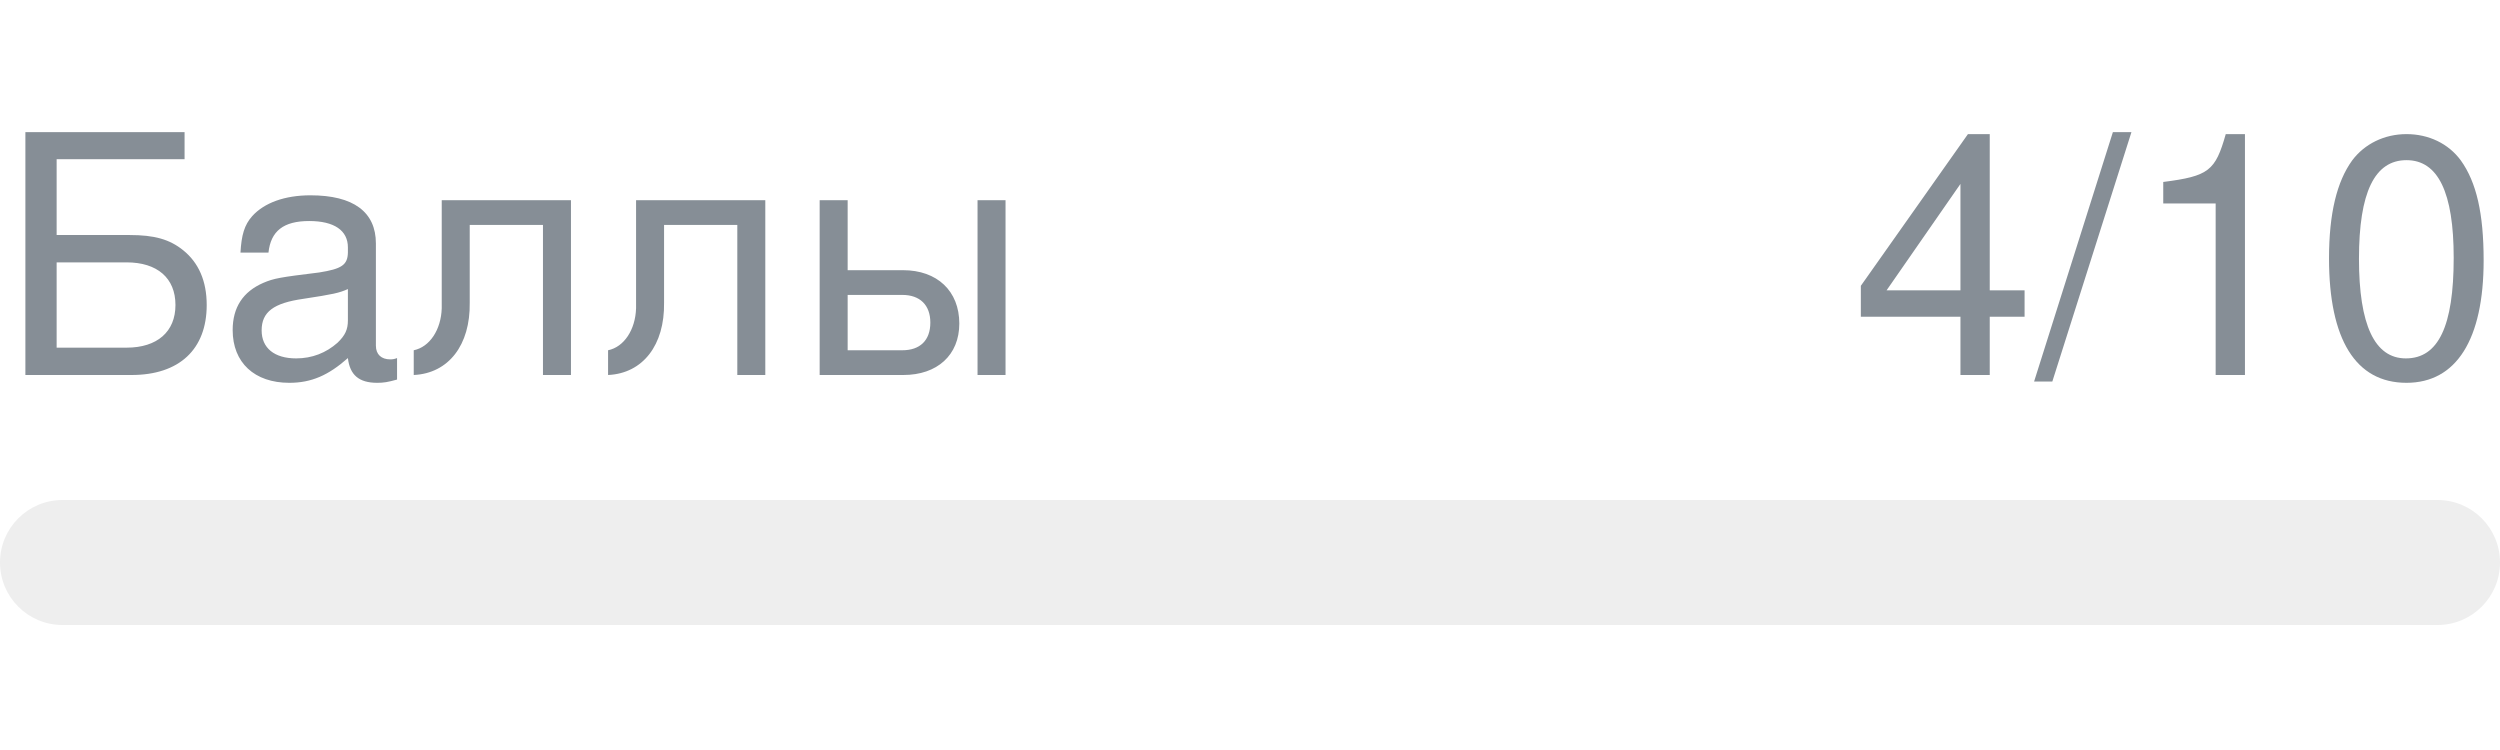
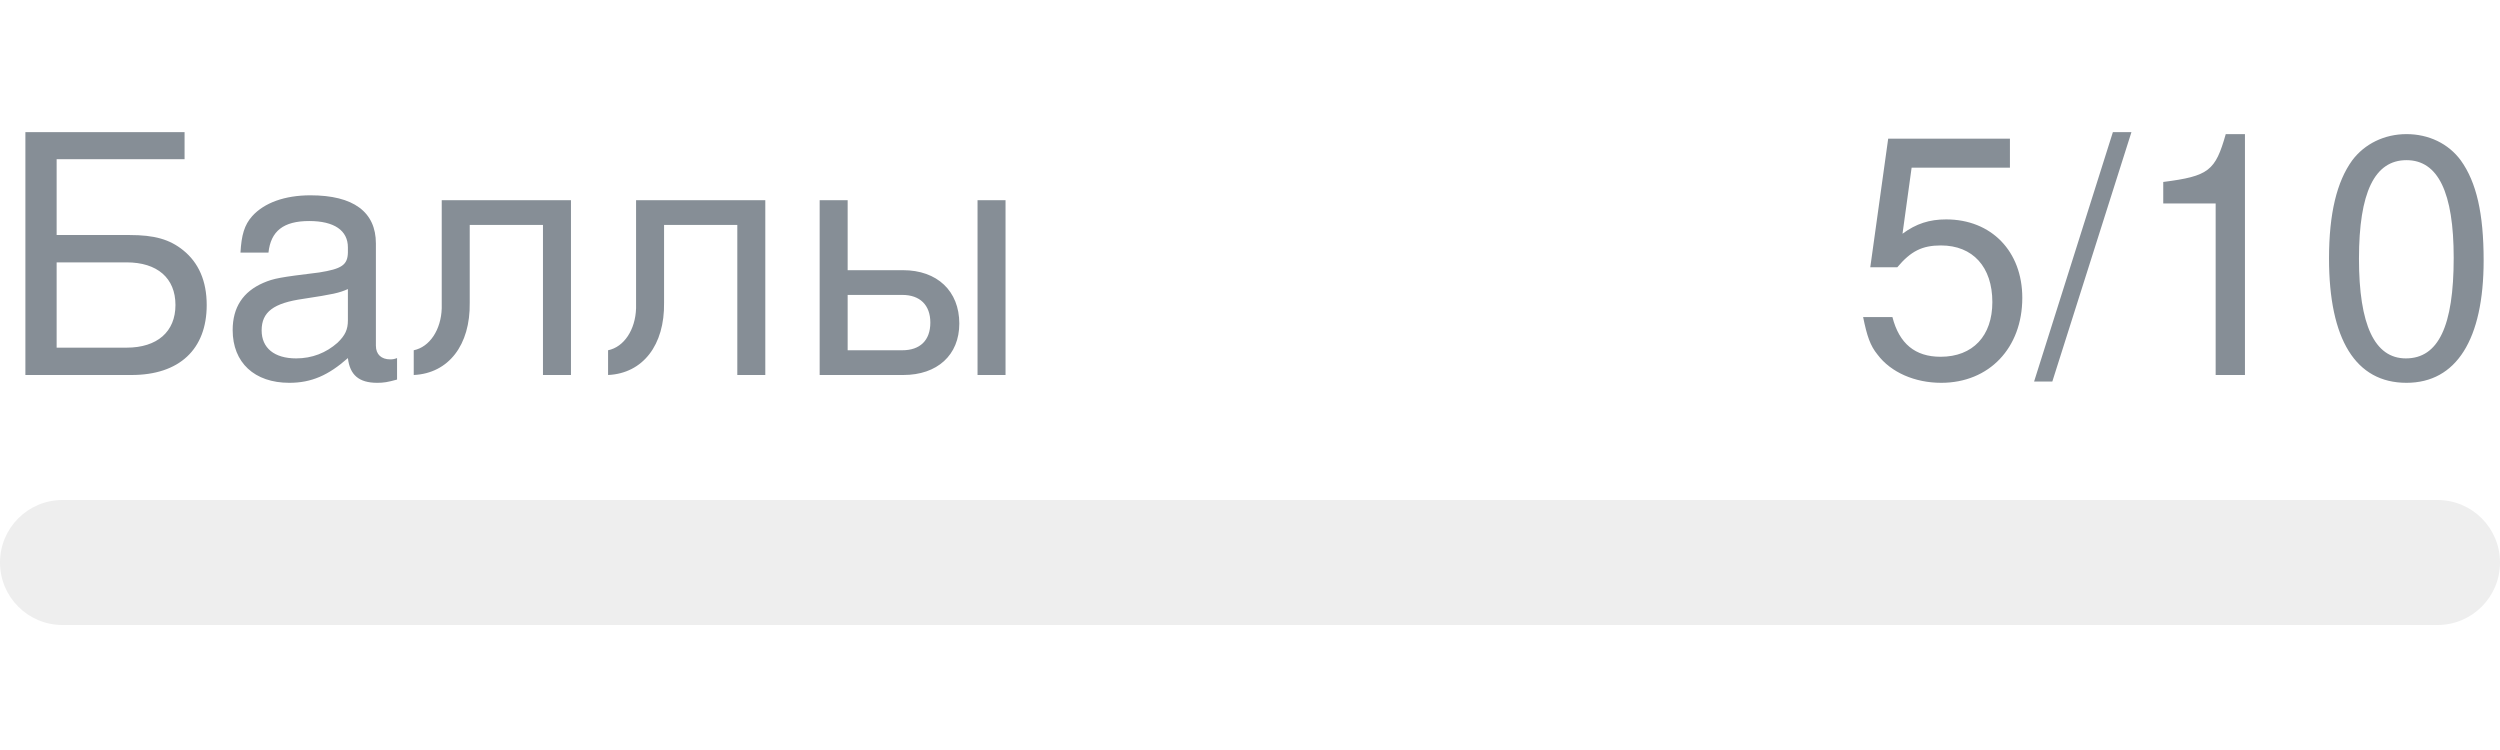
- <svg xmlns="http://www.w3.org/2000/svg" width="120px" height="36px" role="img" aria-label="Баллы: 4/10">
+ <svg xmlns="http://www.w3.org/2000/svg" width="120px" height="36px" role="img" aria-label="Баллы: 5/10">
  <svg y="6px" height="16px" font-size="16px" font-family="-apple-system, BlinkMacSystemFont, Segoe UI, Helvetica, Arial, sans-serif, Apple Color Emoji, Segoe UI Emoji" fill="#868E96">
    <text x="0" y="12">Баллы</text>
-     <text x="120" y="12" text-anchor="end">4/10</text>
+     <text x="120" y="12" text-anchor="end">5/10</text>
  </svg>
  <svg y="24" width="120px" height="6px">
    <rect rx="3" width="100%" height="100%" fill="#EEEEEE" />
    <rect rx="3" width="0%" height="100%" fill="#0170F0" transform="">
-       <animate attributeName="width" begin="0.5s" dur="600ms" from="0%" to="40%" repeatCount="1" fill="freeze" calcMode="spline" keyTimes="0; 1" keySplines="0.3, 0.61, 0.355, 1" />
+       <animate attributeName="width" begin="0.5s" dur="600ms" from="0%" to="50%" repeatCount="1" fill="freeze" calcMode="spline" keyTimes="0; 1" keySplines="0.3, 0.61, 0.355, 1" />
    </rect>
  </svg>
</svg>
